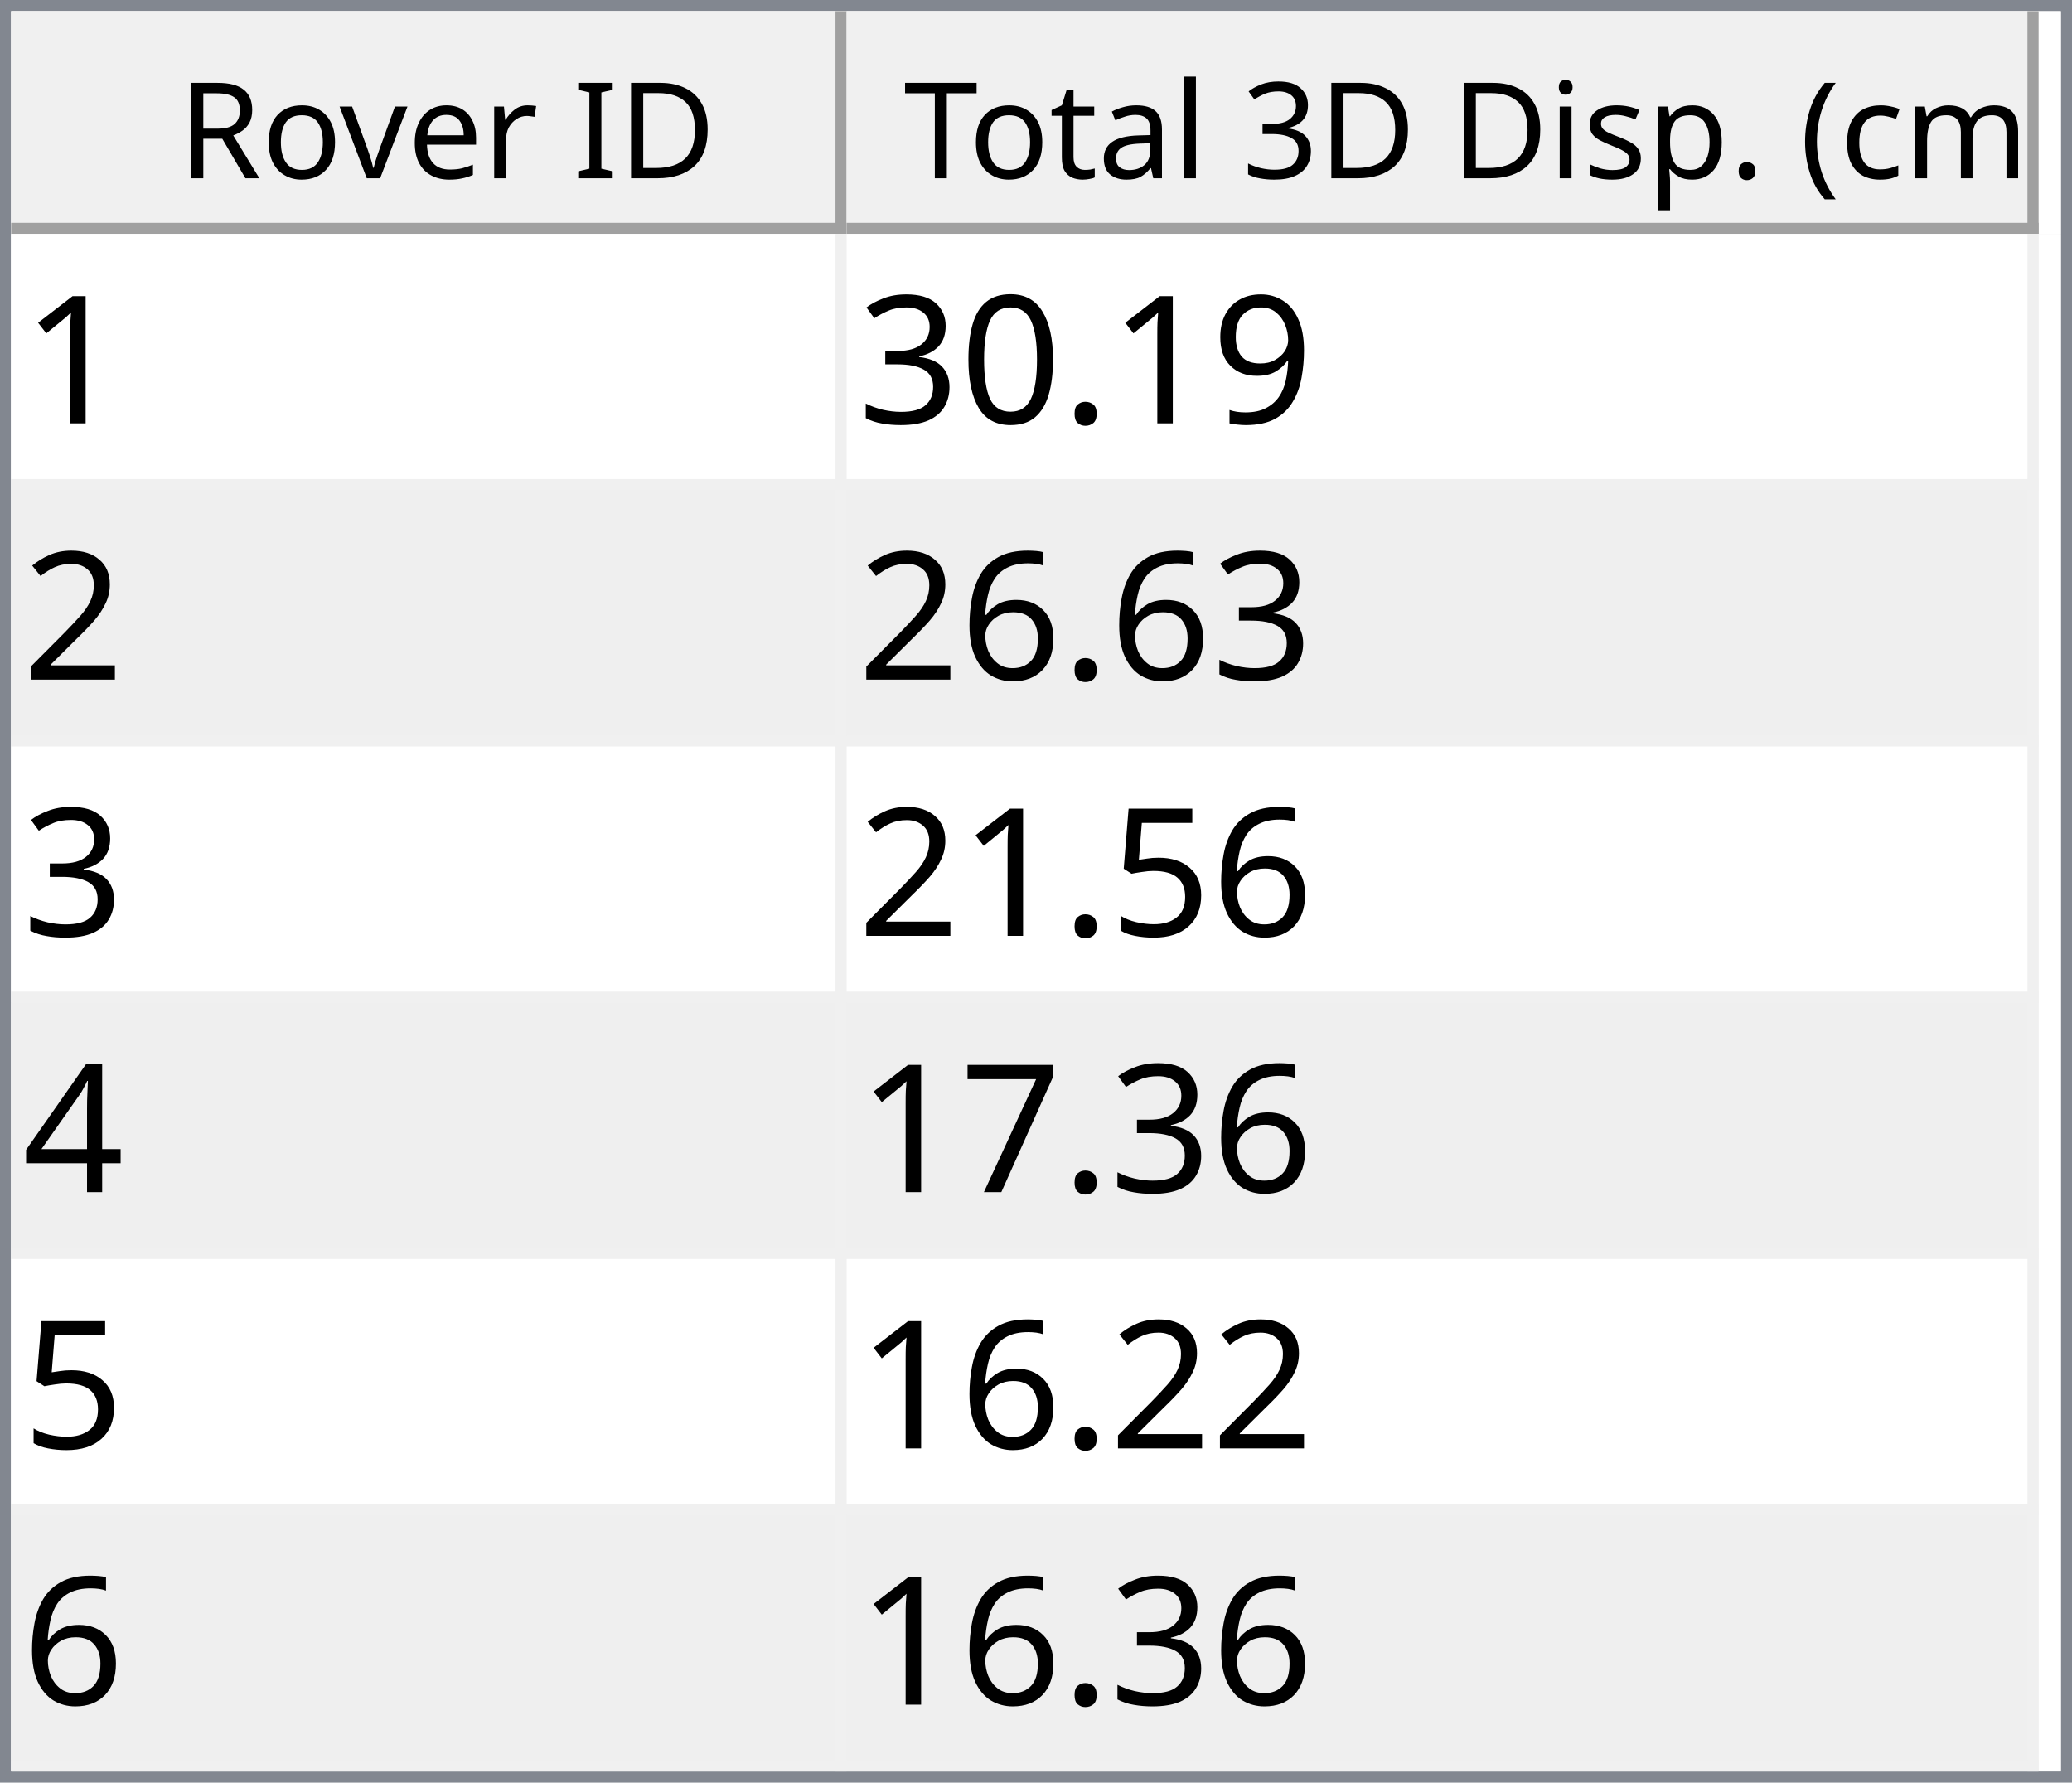
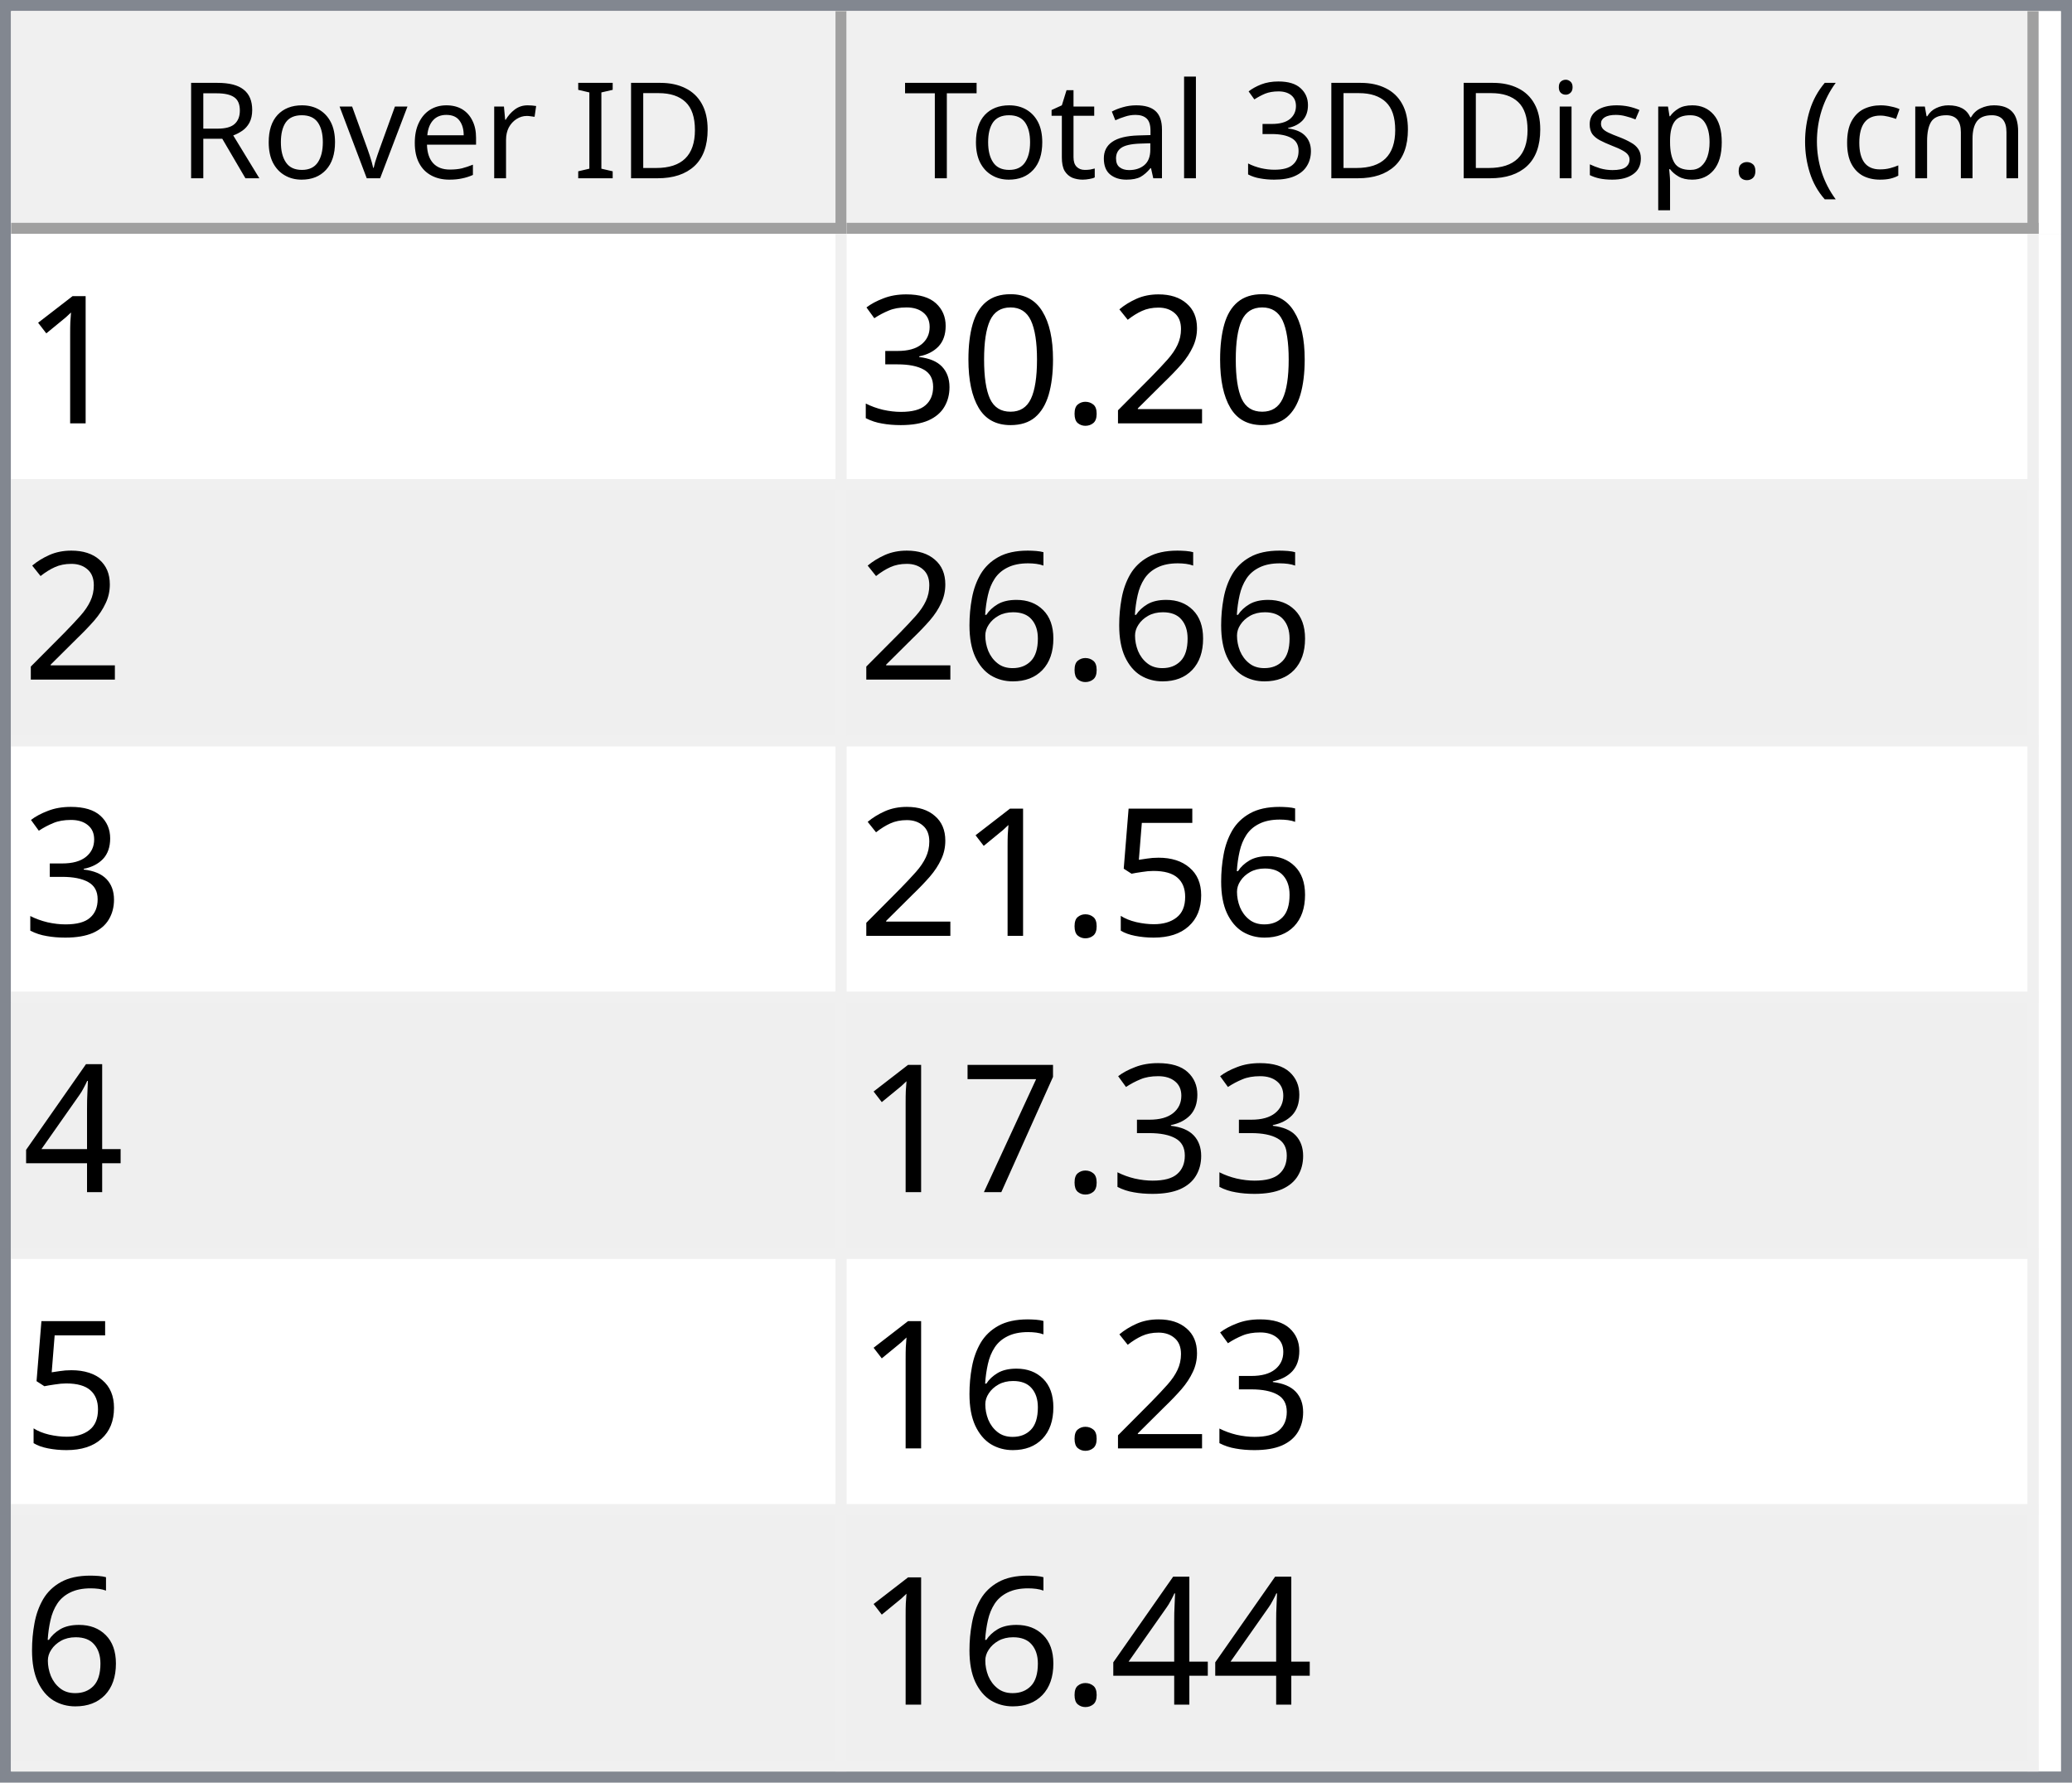
<svg xmlns="http://www.w3.org/2000/svg" style="fill-opacity:1; color-rendering:auto; color-interpolation:auto; text-rendering:auto; stroke:black; stroke-linecap:square; stroke-miterlimit:10; shape-rendering:auto; stroke-opacity:1; fill:black; stroke-dasharray:none; font-weight:normal; stroke-width:1; font-family:'Dialog'; font-style:normal; stroke-linejoin:miter; font-size:12px; stroke-dashoffset:0; image-rendering:auto;" width="186" height="160">
  <defs id="genericDefs" />
  <g>
    <defs id="defs1">
      <clipPath clipPathUnits="userSpaceOnUse" id="clipPath1">
        <path d="M0 0 L186 0 L186 160 L0 160 L0 0 Z" />
      </clipPath>
      <clipPath clipPathUnits="userSpaceOnUse" id="clipPath2">
        <path d="M0 0 L0 160 L186 160 L186 0 Z" />
      </clipPath>
      <clipPath clipPathUnits="userSpaceOnUse" id="clipPath3">
        <path d="M0 0 L0 20 L184 20 L184 0 Z" />
      </clipPath>
      <clipPath clipPathUnits="userSpaceOnUse" id="clipPath4">
        <path d="M0 0 L0 20 L75 20 L75 0 Z" />
      </clipPath>
      <clipPath clipPathUnits="userSpaceOnUse" id="clipPath5">
        <path d="M1 1 L1 19 L74 19 L74 1 Z" />
      </clipPath>
      <clipPath clipPathUnits="userSpaceOnUse" id="clipPath6">
        <path d="M0 0 L0 18 L73 18 L73 0 Z" />
      </clipPath>
      <clipPath clipPathUnits="userSpaceOnUse" id="clipPath7">
        <path d="M-0.5 -0.5 L-0.5 19.5 L74.5 19.5 L74.5 -0.5 Z" />
      </clipPath>
      <clipPath clipPathUnits="userSpaceOnUse" id="clipPath8">
        <path d="M0 0 L0 20 L107 20 L107 0 Z" />
      </clipPath>
      <clipPath clipPathUnits="userSpaceOnUse" id="clipPath9">
        <path d="M1 1 L1 19 L106 19 L106 1 Z" />
      </clipPath>
      <clipPath clipPathUnits="userSpaceOnUse" id="clipPath10">
        <path d="M0 0 L0 18 L105 18 L105 0 Z" />
      </clipPath>
      <clipPath clipPathUnits="userSpaceOnUse" id="clipPath11">
        <path d="M-0.5 -0.5 L-0.5 19.5 L106.5 19.5 L106.5 -0.5 Z" />
      </clipPath>
      <clipPath clipPathUnits="userSpaceOnUse" id="clipPath12">
        <path d="M0 0 L0 138 L184 138 L184 0 Z" />
      </clipPath>
      <clipPath clipPathUnits="userSpaceOnUse" id="clipPath13">
        <path d="M0 0 L0 138 L182 138 L182 0 Z" />
      </clipPath>
      <clipPath clipPathUnits="userSpaceOnUse" id="clipPath14">
        <path d="M-0.5 -0.5 L-0.5 137.5 L181.5 137.5 L181.5 -0.5 Z" />
      </clipPath>
      <clipPath clipPathUnits="userSpaceOnUse" id="clipPath15">
        <path d="M0 0 L0 22 L74 22 L74 0 Z" />
      </clipPath>
      <clipPath clipPathUnits="userSpaceOnUse" id="clipPath16">
        <path d="M0 0 L0 22 L106 22 L106 0 Z" />
      </clipPath>
      <font horiz-adv-x="64.551" id="font1">
        <font-face ascent="107.91" descent="25.098" units-per-em="100" style="font-style:normal; font-family:Segoe UI; font-weight:normal;" />
        <missing-glyph horiz-adv-x="64.551" d="M8.109 0 L8.109 68.266 L56.453 68.266 L56.453 0 L8.109 0 ZM15.328 7.234 L49.219 7.234 L49.219 61.031 L15.328 61.031 L15.328 7.234 Z" />
        <glyph unicode="D" horiz-adv-x="70.117" d="M9.188 0 L9.188 70.016 L28.516 70.016 Q65.531 70.016 65.531 35.891 Q65.531 19.672 55.25 9.836 Q44.969 0 27.734 0 L9.188 0 ZM17.391 62.594 L17.391 7.422 L27.828 7.422 Q41.609 7.422 49.273 14.797 Q56.938 22.172 56.938 35.688 Q56.938 62.594 28.328 62.594 L17.391 62.594 Z" />
        <glyph unicode="I" horiz-adv-x="26.611" d="M17.391 0 L9.188 0 L9.188 70.016 L17.391 70.016 L17.391 0 Z" />
        <glyph unicode=" " horiz-adv-x="27.393" d="" />
        <glyph unicode="r" horiz-adv-x="34.766" d="M34.188 41.891 Q32.078 43.5 28.125 43.5 Q23 43.5 19.555 38.672 Q16.109 33.844 16.109 25.484 L16.109 0 L8.109 0 L8.109 50 L16.109 50 L16.109 39.703 L16.312 39.703 Q18.016 44.969 21.531 47.922 Q25.047 50.875 29.391 50.875 Q32.516 50.875 34.188 50.203 L34.188 41.891 Z" />
        <glyph unicode="e" horiz-adv-x="52.295" d="M48.297 23 L12.984 23 Q13.188 14.656 17.484 10.109 Q21.781 5.562 29.297 5.562 Q37.75 5.562 44.828 11.141 L44.828 3.609 Q38.234 -1.172 27.391 -1.172 Q16.797 -1.172 10.742 5.641 Q4.688 12.453 4.688 24.812 Q4.688 36.469 11.305 43.82 Q17.922 51.172 27.734 51.172 Q37.547 51.172 42.922 44.828 Q48.297 38.484 48.297 27.203 L48.297 23 ZM40.094 29.781 Q40.047 36.719 36.75 40.578 Q33.453 44.438 27.594 44.438 Q21.922 44.438 17.969 40.383 Q14.016 36.328 13.094 29.781 L40.094 29.781 Z" />
        <glyph unicode="v" horiz-adv-x="47.9" d="M47.406 50 L27.484 0 L19.625 0 L0.688 50 L9.469 50 L22.172 13.672 Q23.578 9.672 23.922 6.688 L24.125 6.688 Q24.609 10.453 25.688 13.484 L38.969 50 L47.406 50 Z" />
        <glyph unicode="o" horiz-adv-x="58.594" d="M29 -1.172 Q17.922 -1.172 11.305 5.836 Q4.688 12.844 4.688 24.422 Q4.688 37.016 11.57 44.094 Q18.453 51.172 30.172 51.172 Q41.359 51.172 47.633 44.289 Q53.906 37.406 53.906 25.203 Q53.906 13.234 47.141 6.031 Q40.375 -1.172 29 -1.172 ZM29.594 44.438 Q21.875 44.438 17.383 39.188 Q12.891 33.938 12.891 24.703 Q12.891 15.828 17.43 10.695 Q21.969 5.562 29.594 5.562 Q37.359 5.562 41.531 10.594 Q45.703 15.625 45.703 24.906 Q45.703 34.281 41.531 39.359 Q37.359 44.438 29.594 44.438 Z" />
        <glyph unicode="R" horiz-adv-x="59.814" d="M59.375 0 L49.609 0 L37.891 19.625 Q36.281 22.359 34.766 24.289 Q33.25 26.219 31.664 27.438 Q30.078 28.656 28.25 29.219 Q26.422 29.781 24.125 29.781 L17.391 29.781 L17.391 0 L9.188 0 L9.188 70.016 L30.078 70.016 Q34.672 70.016 38.555 68.867 Q42.438 67.719 45.289 65.375 Q48.141 63.031 49.758 59.547 Q51.375 56.062 51.375 51.375 Q51.375 47.703 50.273 44.656 Q49.172 41.609 47.148 39.211 Q45.125 36.812 42.266 35.133 Q39.406 33.453 35.844 32.516 L35.844 32.328 Q37.594 31.547 38.891 30.547 Q40.188 29.547 41.359 28.18 Q42.531 26.812 43.68 25.078 Q44.828 23.344 46.234 21.047 L59.375 0 ZM17.391 62.594 L17.391 37.203 L28.516 37.203 Q31.594 37.203 34.203 38.133 Q36.812 39.062 38.719 40.797 Q40.625 42.531 41.703 45.047 Q42.781 47.562 42.781 50.688 Q42.781 56.297 39.141 59.445 Q35.5 62.594 28.609 62.594 L17.391 62.594 Z" />
        <glyph unicode=")" horiz-adv-x="30.176" d="M8.297 -15.922 L1.172 -15.922 Q16.406 2.344 16.406 26.812 Q16.406 51.469 1.078 70.016 L8.297 70.016 Q23.531 52.156 23.531 26.703 Q23.531 1.375 8.297 -15.922 Z" />
        <glyph unicode="m" horiz-adv-x="86.133" d="M79.109 0 L71.094 0 L71.094 28.719 Q71.094 37.016 68.531 40.727 Q65.969 44.438 59.906 44.438 Q54.781 44.438 51.195 39.75 Q47.609 35.062 47.609 28.516 L47.609 0 L39.594 0 L39.594 29.688 Q39.594 44.438 28.219 44.438 Q22.953 44.438 19.531 40.016 Q16.109 35.594 16.109 28.516 L16.109 0 L8.109 0 L8.109 50 L16.109 50 L16.109 42.094 L16.312 42.094 Q21.625 51.172 31.844 51.172 Q36.969 51.172 40.773 48.312 Q44.578 45.453 46 40.828 Q51.562 51.172 62.594 51.172 Q79.109 51.172 79.109 30.812 L79.109 0 Z" />
        <glyph unicode="c" horiz-adv-x="46.191" d="M42.188 2.297 Q36.422 -1.172 28.516 -1.172 Q17.828 -1.172 11.258 5.789 Q4.688 12.75 4.688 23.828 Q4.688 36.188 11.766 43.68 Q18.844 51.172 30.672 51.172 Q37.25 51.172 42.281 48.734 L42.281 40.531 Q36.719 44.438 30.375 44.438 Q22.703 44.438 17.797 38.945 Q12.891 33.453 12.891 24.516 Q12.891 15.719 17.508 10.641 Q22.125 5.562 29.891 5.562 Q36.422 5.562 42.188 9.906 L42.188 2.297 Z" />
        <glyph unicode="(" horiz-adv-x="30.176" d="M29.109 -15.922 L21.969 -15.922 Q6.844 1.375 6.844 26.703 Q6.844 52.156 21.969 70.016 L29.203 70.016 Q13.875 51.469 13.875 26.812 Q13.875 2.344 29.109 -15.922 Z" />
        <glyph unicode="." horiz-adv-x="21.68" d="M10.891 -1.078 Q8.641 -1.078 7.055 0.539 Q5.469 2.156 5.469 4.391 Q5.469 6.641 7.055 8.273 Q8.641 9.906 10.891 9.906 Q13.188 9.906 14.797 8.273 Q16.406 6.641 16.406 4.391 Q16.406 2.156 14.797 0.539 Q13.188 -1.078 10.891 -1.078 Z" />
        <glyph unicode="p" horiz-adv-x="58.789" d="M16.312 7.234 L16.109 7.234 L16.109 -23 L8.109 -23 L8.109 50 L16.109 50 L16.109 41.219 L16.312 41.219 Q22.219 51.172 33.594 51.172 Q43.266 51.172 48.688 44.461 Q54.109 37.75 54.109 26.469 Q54.109 13.922 48 6.375 Q41.891 -1.172 31.297 -1.172 Q21.578 -1.172 16.312 7.234 ZM16.109 27.391 L16.109 20.406 Q16.109 14.203 20.141 9.883 Q24.172 5.562 30.375 5.562 Q37.641 5.562 41.773 11.133 Q45.906 16.703 45.906 26.609 Q45.906 34.969 42.047 39.703 Q38.188 44.438 31.594 44.438 Q24.609 44.438 20.359 39.578 Q16.109 34.719 16.109 27.391 Z" />
        <glyph unicode="s" horiz-adv-x="42.432" d="M5.078 1.812 L5.078 10.406 Q11.625 5.562 19.484 5.562 Q30.031 5.562 30.031 12.594 Q30.031 14.594 29.125 15.992 Q28.219 17.391 26.68 18.461 Q25.141 19.531 23.07 20.383 Q21 21.234 18.609 22.172 Q15.281 23.484 12.766 24.828 Q10.25 26.172 8.57 27.859 Q6.891 29.547 6.031 31.695 Q5.172 33.844 5.172 36.719 Q5.172 40.234 6.789 42.945 Q8.406 45.656 11.086 47.484 Q13.766 49.312 17.211 50.242 Q20.656 51.172 24.312 51.172 Q30.812 51.172 35.938 48.922 L35.938 40.828 Q30.422 44.438 23.25 44.438 Q21 44.438 19.195 43.922 Q17.391 43.406 16.094 42.477 Q14.797 41.547 14.086 40.258 Q13.375 38.969 13.375 37.406 Q13.375 35.453 14.086 34.133 Q14.797 32.812 16.164 31.789 Q17.531 30.766 19.484 29.938 Q21.438 29.109 23.922 28.125 Q27.25 26.859 29.883 25.516 Q32.516 24.172 34.375 22.484 Q36.234 20.797 37.234 18.602 Q38.234 16.406 38.234 13.375 Q38.234 9.672 36.602 6.938 Q34.969 4.203 32.234 2.398 Q29.5 0.594 25.93 -0.289 Q22.359 -1.172 18.453 -1.172 Q10.75 -1.172 5.078 1.812 Z" />
        <glyph unicode="i" horiz-adv-x="24.219" d="M12.203 62.703 Q10.062 62.703 8.547 64.164 Q7.031 65.625 7.031 67.875 Q7.031 70.125 8.547 71.609 Q10.062 73.094 12.203 73.094 Q14.406 73.094 15.945 71.609 Q17.484 70.125 17.484 67.875 Q17.484 65.719 15.945 64.211 Q14.406 62.703 12.203 62.703 ZM16.109 0 L8.109 0 L8.109 50 L16.109 50 L16.109 0 Z" />
        <glyph unicode="3" horiz-adv-x="53.906" d="M46.531 19.828 Q46.531 15.094 44.75 11.211 Q42.969 7.328 39.719 4.57 Q36.469 1.812 31.93 0.297 Q27.391 -1.219 21.922 -1.219 Q11.922 -1.219 6 2.594 L6 11.188 Q13.094 5.609 22.219 5.609 Q25.875 5.609 28.828 6.539 Q31.781 7.469 33.906 9.227 Q36.031 10.984 37.18 13.477 Q38.328 15.969 38.328 19.094 Q38.328 32.812 18.797 32.812 L12.984 32.812 L12.984 39.594 L18.5 39.594 Q35.797 39.594 35.797 52.484 Q35.797 64.406 22.609 64.406 Q15.188 64.406 8.688 59.422 L8.688 67.188 Q15.375 71.188 24.609 71.188 Q29 71.188 32.57 69.969 Q36.141 68.75 38.68 66.555 Q41.219 64.359 42.609 61.281 Q44 58.203 44 54.5 Q44 40.672 30.031 36.719 L30.031 36.531 Q33.594 36.141 36.625 34.797 Q39.656 33.453 41.852 31.305 Q44.047 29.156 45.289 26.25 Q46.531 23.344 46.531 19.828 Z" />
        <glyph unicode="l" horiz-adv-x="24.219" d="M16.109 0 L8.109 0 L8.109 74.031 L16.109 74.031 L16.109 0 Z" />
        <glyph unicode="a" horiz-adv-x="50.879" d="M43.891 0 L35.891 0 L35.891 7.812 L35.688 7.812 Q30.469 -1.172 20.312 -1.172 Q12.844 -1.172 8.617 2.781 Q4.391 6.734 4.391 13.281 Q4.391 27.297 20.906 29.594 L35.891 31.688 Q35.891 44.438 25.594 44.438 Q16.547 44.438 9.281 38.281 L9.281 46.484 Q16.656 51.172 26.266 51.172 Q43.891 51.172 43.891 32.516 L43.891 0 ZM35.891 25.297 L23.828 23.641 Q18.266 22.859 15.43 20.875 Q12.594 18.891 12.594 13.875 Q12.594 10.203 15.211 7.883 Q17.828 5.562 22.172 5.562 Q28.125 5.562 32.008 9.742 Q35.891 13.922 35.891 20.312 L35.891 25.297 Z" />
        <glyph unicode="t" horiz-adv-x="33.887" d="M31.297 0.484 Q28.469 -1.078 23.828 -1.078 Q10.688 -1.078 10.688 13.578 L10.688 43.172 L2.094 43.172 L2.094 50 L10.688 50 L10.688 62.203 L18.703 64.797 L18.703 50 L31.297 50 L31.297 43.172 L18.703 43.172 L18.703 14.984 Q18.703 9.969 20.414 7.82 Q22.125 5.672 26.078 5.672 Q29.109 5.672 31.297 7.328 L31.297 0.484 Z" />
        <glyph unicode="T" horiz-adv-x="52.393" d="M50.594 62.594 L30.375 62.594 L30.375 0 L22.172 0 L22.172 62.594 L2 62.594 L2 70.016 L50.594 70.016 L50.594 62.594 Z" />
      </font>
      <font horiz-adv-x="75.0" id="font2">
        <font-face ascent="100.537" descent="21.973" units-per-em="100" style="font-style:normal; font-family:sans-serif; font-weight:normal;" />
        <missing-glyph horiz-adv-x="75.0" d="M12.5 0 L12.5 62.5 L62.5 62.5 L62.5 0 L12.5 0 ZM14.062 1.562 L60.938 1.562 L60.938 60.938 L14.062 60.938 L14.062 1.562 Z" />
        <glyph unicode="1" horiz-adv-x="55.615" d="M37.25 0 L28.469 0 L28.469 56 Q25.297 52.984 20.141 49.953 Q14.984 46.922 10.891 45.406 L10.891 53.906 Q18.266 57.375 23.781 62.305 Q29.297 67.234 31.594 71.875 L37.25 71.875 L37.25 0 Z" />
-         <glyph unicode="9" horiz-adv-x="55.615" d="M5.469 16.547 L13.922 17.328 Q14.984 11.375 18.016 8.688 Q21.047 6 25.781 6 Q29.828 6 32.883 7.859 Q35.938 9.719 37.891 12.82 Q39.844 15.922 41.164 21.195 Q42.484 26.469 42.484 31.938 Q42.484 32.516 42.438 33.688 Q39.797 29.5 35.234 26.883 Q30.672 24.266 25.344 24.266 Q16.453 24.266 10.305 30.711 Q4.156 37.156 4.156 47.703 Q4.156 58.594 10.578 65.234 Q17 71.875 26.656 71.875 Q33.641 71.875 39.43 68.117 Q45.219 64.359 48.219 57.398 Q51.219 50.438 51.219 37.25 Q51.219 23.531 48.242 15.406 Q45.266 7.281 39.383 3.031 Q33.5 -1.219 25.594 -1.219 Q17.188 -1.219 11.867 3.445 Q6.547 8.109 5.469 16.547 ZM41.453 48.141 Q41.453 55.719 37.43 60.156 Q33.406 64.594 27.734 64.594 Q21.875 64.594 17.531 59.812 Q13.188 55.031 13.188 47.406 Q13.188 40.578 17.312 36.305 Q21.438 32.031 27.484 32.031 Q33.594 32.031 37.523 36.305 Q41.453 40.578 41.453 48.141 Z" />
+         <glyph unicode="2" horiz-adv-x="55.615" d="M50.344 8.453 L50.344 0 L3.031 0 Q2.938 3.172 4.047 6.109 Q5.859 10.938 9.836 15.625 Q13.812 20.312 21.344 26.469 Q33.016 36.031 37.117 41.625 Q41.219 47.219 41.219 52.203 Q41.219 57.422 37.477 61.008 Q33.734 64.594 27.734 64.594 Q21.391 64.594 17.578 60.789 Q13.766 56.984 13.719 50.25 L4.688 51.172 Q5.609 61.281 11.664 66.578 Q17.719 71.875 27.938 71.875 Q38.234 71.875 44.242 66.164 Q50.25 60.453 50.25 52 Q50.25 47.703 48.492 43.555 Q46.734 39.406 42.656 34.812 Q38.578 30.219 29.109 22.219 Q21.188 15.578 18.945 13.211 Q16.703 10.844 15.234 8.453 L50.344 8.453 Z" />
        <glyph unicode="." horiz-adv-x="27.783" d="M9.078 0 L9.078 10.016 L19.094 10.016 L19.094 0 L9.078 0 Z" />
        <glyph unicode="0" horiz-adv-x="55.615" d="M4.156 35.297 Q4.156 48 6.766 55.742 Q9.375 63.484 14.523 67.68 Q19.672 71.875 27.484 71.875 Q33.25 71.875 37.594 69.555 Q41.938 67.234 44.773 62.867 Q47.609 58.5 49.219 52.227 Q50.828 45.953 50.828 35.297 Q50.828 22.703 48.242 14.969 Q45.656 7.234 40.508 3.008 Q35.359 -1.219 27.484 -1.219 Q17.141 -1.219 11.234 6.203 Q4.156 15.141 4.156 35.297 ZM13.188 35.297 Q13.188 17.672 17.312 11.836 Q21.438 6 27.484 6 Q33.547 6 37.672 11.859 Q41.797 17.719 41.797 35.297 Q41.797 52.984 37.672 58.789 Q33.547 64.594 27.391 64.594 Q21.344 64.594 17.719 59.469 Q13.188 52.938 13.188 35.297 Z" />
        <glyph unicode="3" horiz-adv-x="55.615" d="M4.203 18.891 L12.984 20.062 Q14.5 12.594 18.141 9.297 Q21.781 6 27 6 Q33.203 6 37.477 10.297 Q41.75 14.594 41.75 20.953 Q41.75 27 37.797 30.93 Q33.844 34.859 27.734 34.859 Q25.25 34.859 21.531 33.891 L22.516 41.609 Q23.391 41.5 23.922 41.5 Q29.547 41.5 34.039 44.43 Q38.531 47.359 38.531 53.469 Q38.531 58.297 35.258 61.477 Q31.984 64.656 26.812 64.656 Q21.688 64.656 18.266 61.43 Q14.844 58.203 13.875 51.766 L5.078 53.328 Q6.688 62.156 12.398 67.016 Q18.109 71.875 26.609 71.875 Q32.469 71.875 37.398 69.359 Q42.328 66.844 44.945 62.5 Q47.562 58.156 47.562 53.266 Q47.562 48.641 45.07 44.828 Q42.578 41.016 37.703 38.766 Q44.047 37.312 47.562 32.695 Q51.078 28.078 51.078 21.141 Q51.078 11.766 44.242 5.25 Q37.406 -1.266 26.953 -1.266 Q17.531 -1.266 11.305 4.352 Q5.078 9.969 4.203 18.891 Z" />
-         <glyph unicode="2" horiz-adv-x="55.615" d="M50.344 8.453 L50.344 0 L3.031 0 Q2.938 3.172 4.047 6.109 Q5.859 10.938 9.836 15.625 Q13.812 20.312 21.344 26.469 Q33.016 36.031 37.117 41.625 Q41.219 47.219 41.219 52.203 Q41.219 57.422 37.477 61.008 Q33.734 64.594 27.734 64.594 Q21.391 64.594 17.578 60.789 Q13.766 56.984 13.719 50.25 L4.688 51.172 Q5.609 61.281 11.664 66.578 Q17.719 71.875 27.938 71.875 Q38.234 71.875 44.242 66.164 Q50.25 60.453 50.25 52 Q50.25 47.703 48.492 43.555 Q46.734 39.406 42.656 34.812 Q38.578 30.219 29.109 22.219 Q21.188 15.578 18.945 13.211 Q16.703 10.844 15.234 8.453 L50.344 8.453 Z" />
        <glyph unicode="6" horiz-adv-x="55.615" d="M49.75 54.047 L41.016 53.375 Q39.844 58.547 37.703 60.891 Q34.125 64.656 28.906 64.656 Q24.703 64.656 21.531 62.312 Q17.391 59.281 14.992 53.469 Q12.594 47.656 12.5 36.922 Q15.672 41.75 20.266 44.094 Q24.859 46.438 29.891 46.438 Q38.672 46.438 44.852 39.969 Q51.031 33.5 51.031 23.25 Q51.031 16.5 48.125 10.719 Q45.219 4.938 40.141 1.859 Q35.062 -1.219 28.609 -1.219 Q17.625 -1.219 10.695 6.859 Q3.766 14.938 3.766 33.5 Q3.766 54.25 11.422 63.672 Q18.109 71.875 29.438 71.875 Q37.891 71.875 43.289 67.141 Q48.688 62.406 49.75 54.047 ZM13.875 23.188 Q13.875 18.656 15.797 14.508 Q17.719 10.359 21.188 8.18 Q24.656 6 28.469 6 Q34.031 6 38.039 10.492 Q42.047 14.984 42.047 22.703 Q42.047 30.125 38.086 34.398 Q34.125 38.672 28.125 38.672 Q22.172 38.672 18.023 34.398 Q13.875 30.125 13.875 23.188 Z" />
        <glyph unicode="5" horiz-adv-x="55.615" d="M4.156 18.75 L13.375 19.531 Q14.406 12.797 18.141 9.398 Q21.875 6 27.156 6 Q33.5 6 37.891 10.789 Q42.281 15.578 42.281 23.484 Q42.281 31 38.062 35.352 Q33.844 39.703 27 39.703 Q22.75 39.703 19.336 37.773 Q15.922 35.844 13.969 32.766 L5.719 33.844 L12.641 70.609 L48.25 70.609 L48.25 62.203 L19.672 62.203 L15.828 42.969 Q22.266 47.469 29.344 47.469 Q38.719 47.469 45.164 40.969 Q51.609 34.469 51.609 24.266 Q51.609 14.547 45.953 7.469 Q39.062 -1.219 27.156 -1.219 Q17.391 -1.219 11.211 4.25 Q5.031 9.719 4.156 18.75 Z" />
        <glyph unicode="4" horiz-adv-x="55.615" d="M32.328 0 L32.328 17.141 L1.266 17.141 L1.266 25.203 L33.938 71.578 L41.109 71.578 L41.109 25.203 L50.781 25.203 L50.781 17.141 L41.109 17.141 L41.109 0 L32.328 0 ZM32.328 25.203 L32.328 57.469 L9.906 25.203 L32.328 25.203 Z" />
        <glyph unicode="7" horiz-adv-x="55.615" d="M4.734 62.203 L4.734 70.656 L51.078 70.656 L51.078 63.812 Q44.234 56.547 37.523 44.484 Q30.812 32.422 27.156 19.672 Q24.516 10.688 23.781 0 L14.75 0 Q14.891 8.453 18.062 20.414 Q21.234 32.375 27.172 43.484 Q33.109 54.594 39.797 62.203 L4.734 62.203 Z" />
      </font>
    </defs>
    <g style="fill:white; stroke:white;">
      <rect x="0" y="0" width="186" style="clip-path:url(#clipPath1); stroke:none;" height="160" />
    </g>
    <g style="fill:white; text-rendering:optimizeSpeed; color-rendering:optimizeSpeed; image-rendering:optimizeSpeed; shape-rendering:crispEdges; stroke:white; color-interpolation:sRGB;">
      <rect x="0" width="186" height="160" y="0" style="stroke:none;" />
      <path style="stroke:none;" d="M0 160 L186 160 L186 0 L0 0 Z" />
    </g>
    <g style="fill:rgb(240,240,240); font-family:'Segoe UI'; stroke:rgb(240,240,240);">
      <rect x="0" y="0" width="186" style="clip-path:url(#clipPath2); stroke:none;" height="160" />
    </g>
    <g style="fill:rgb(130,135,144); font-family:'Segoe UI'; stroke:rgb(130,135,144);">
      <path d="M0 0 L186 0 L186 160 L0 160 L0 0 ZM1 1 L185 1 L185 159 L1 159 L1 1 Z" style="fill-rule:evenodd; clip-path:url(#clipPath2); stroke:none;" />
    </g>
    <g style="fill:white; font-family:'Segoe UI'; stroke:white;" transform="translate(1,1)">
      <rect x="0" y="0" width="184" style="clip-path:url(#clipPath3); stroke:none;" height="20" />
    </g>
    <g style="fill:rgb(240,240,240); font-family:'Segoe UI'; stroke:rgb(240,240,240);" transform="translate(1,1)">
      <rect x="0" y="0" width="75" style="clip-path:url(#clipPath4); stroke:none;" height="20" />
    </g>
    <g style="font-family:'Segoe UI';" transform="translate(2,2)">
      <text x="14" xml:space="preserve" y="14" style="clip-path:url(#clipPath6); stroke:none;">Rover ID</text>
    </g>
    <g style="fill:rgb(160,160,160); font-family:'Segoe UI'; stroke:rgb(160,160,160); stroke-linejoin:bevel;" transform="translate(1.5,1.5)">
      <line x1="74" x2="74" y1="0" style="fill:none; clip-path:url(#clipPath7);" y2="19" />
    </g>
    <g style="fill:rgb(160,160,160); font-family:'Segoe UI'; stroke:rgb(160,160,160); stroke-linejoin:bevel;" transform="matrix(1,0,0,1,1,1) translate(0.5,0.5)">
      <line x1="0" x2="74" y1="19" style="fill:none; clip-path:url(#clipPath7);" y2="19" />
    </g>
    <g style="fill:rgb(240,240,240); font-family:'Segoe UI'; stroke:rgb(240,240,240);" transform="translate(76,1)">
      <rect x="0" y="0" width="107" style="clip-path:url(#clipPath8); stroke:none;" height="20" />
    </g>
    <g style="font-family:'Segoe UI';" transform="translate(77,2)">
      <text x="1" xml:space="preserve" y="14" style="clip-path:url(#clipPath10); stroke:none;"> Total 3D Disp. (cm)</text>
    </g>
    <g style="fill:rgb(160,160,160); font-family:'Segoe UI'; stroke:rgb(160,160,160); stroke-linejoin:bevel;" transform="translate(76.5,1.5)">
      <line x1="106" x2="106" y1="0" style="fill:none; clip-path:url(#clipPath11);" y2="19" />
    </g>
    <g style="fill:rgb(160,160,160); font-family:'Segoe UI'; stroke:rgb(160,160,160); stroke-linejoin:bevel;" transform="matrix(1,0,0,1,76,1) translate(0.5,0.5)">
      <line x1="0" x2="106" y1="19" style="fill:none; clip-path:url(#clipPath11);" y2="19" />
    </g>
    <g style="fill:white; font-family:'Segoe UI'; stroke:white;" transform="translate(1,21)">
      <rect x="0" y="0" width="184" style="clip-path:url(#clipPath12); stroke:none;" height="138" />
    </g>
    <g style="fill:rgb(240,240,240); font-size:16px; font-family:sans-serif; stroke:rgb(240,240,240);" transform="translate(1,21)">
      <rect x="0" y="0" width="182" style="clip-path:url(#clipPath13); stroke:none;" height="138" />
      <line transform="translate(0.5,0.5)" x1="0" x2="181" y1="22" style="clip-path:url(#clipPath14); fill:none; stroke-linejoin:bevel;" y2="22" />
    </g>
    <g transform="matrix(1,0,0,1,1,21) translate(0.5,0.5)" style="fill:rgb(240,240,240); font-size:16px; font-family:sans-serif; stroke:rgb(240,240,240); stroke-linejoin:bevel;">
      <line x1="0" x2="181" y1="45" style="fill:none; clip-path:url(#clipPath14);" y2="45" />
    </g>
    <g transform="matrix(1,0,0,1,1,21) translate(0.5,0.5)" style="fill:rgb(240,240,240); font-size:16px; font-family:sans-serif; stroke:rgb(240,240,240); stroke-linejoin:bevel;">
      <line x1="0" x2="181" y1="68" style="fill:none; clip-path:url(#clipPath14);" y2="68" />
    </g>
    <g transform="matrix(1,0,0,1,1,21) translate(0.5,0.5)" style="fill:rgb(240,240,240); font-size:16px; font-family:sans-serif; stroke:rgb(240,240,240); stroke-linejoin:bevel;">
      <line x1="0" x2="181" y1="91" style="fill:none; clip-path:url(#clipPath14);" y2="91" />
    </g>
    <g transform="matrix(1,0,0,1,1,21) translate(0.5,0.5)" style="fill:rgb(240,240,240); font-size:16px; font-family:sans-serif; stroke:rgb(240,240,240); stroke-linejoin:bevel;">
      <line x1="0" x2="181" y1="114" style="fill:none; clip-path:url(#clipPath14);" y2="114" />
    </g>
    <g transform="matrix(1,0,0,1,1,21) translate(0.5,0.5)" style="fill:rgb(240,240,240); font-size:16px; font-family:sans-serif; stroke:rgb(240,240,240); stroke-linejoin:bevel;">
      <line x1="0" x2="181" y1="137" style="fill:none; clip-path:url(#clipPath14);" y2="137" />
    </g>
    <g transform="matrix(1,0,0,1,1,21) translate(0.5,0.5)" style="fill:rgb(240,240,240); font-size:16px; font-family:sans-serif; stroke:rgb(240,240,240); stroke-linejoin:bevel;">
      <line x1="74" x2="74" y1="0" style="fill:none; clip-path:url(#clipPath14);" y2="137" />
    </g>
    <g transform="matrix(1,0,0,1,1,21) translate(0.5,0.5)" style="fill:rgb(240,240,240); font-size:16px; font-family:sans-serif; stroke:rgb(240,240,240); stroke-linejoin:bevel;">
      <line x1="181" x2="181" y1="0" style="fill:none; clip-path:url(#clipPath14);" y2="137" />
    </g>
    <g style="fill:white; font-size:16px; font-family:sans-serif; stroke:white;" transform="matrix(1,0,0,1,1,21)">
      <rect x="0" y="0" width="74" style="clip-path:url(#clipPath15); stroke:none;" height="22" />
      <text x="1" y="17" style="fill:black; clip-path:url(#clipPath15); stroke:none;" xml:space="preserve">1</text>
    </g>
    <g style="fill:white; font-size:16px; font-family:sans-serif; stroke:white;" transform="matrix(1,0,0,1,1,21) translate(75,0)">
      <rect x="0" y="0" width="106" style="clip-path:url(#clipPath16); stroke:none;" height="22" />
-       <text x="1" y="17" style="fill:black; clip-path:url(#clipPath16); stroke:none;" xml:space="preserve">30.19</text>
+       <text x="1" y="17" style="fill:black; clip-path:url(#clipPath16); stroke:none;" xml:space="preserve">30.20</text>
    </g>
    <g style="fill:rgb(239,239,239); font-size:16px; font-family:sans-serif; stroke:rgb(239,239,239);" transform="matrix(1,0,0,1,1,21) translate(0,23)">
      <rect x="0" y="0" width="74" style="clip-path:url(#clipPath15); stroke:none;" height="22" />
      <text x="1" y="17" style="fill:black; clip-path:url(#clipPath15); stroke:none;" xml:space="preserve">2</text>
    </g>
    <g style="fill:rgb(239,239,239); font-size:16px; font-family:sans-serif; stroke:rgb(239,239,239);" transform="matrix(1,0,0,1,1,21) translate(75,23)">
      <rect x="0" y="0" width="106" style="clip-path:url(#clipPath16); stroke:none;" height="22" />
-       <text x="1" y="17" style="fill:black; clip-path:url(#clipPath16); stroke:none;" xml:space="preserve">26.63</text>
+       <text x="1" y="17" style="fill:black; clip-path:url(#clipPath16); stroke:none;" xml:space="preserve">26.66</text>
    </g>
    <g style="fill:white; font-size:16px; font-family:sans-serif; stroke:white;" transform="matrix(1,0,0,1,1,21) translate(0,46)">
      <rect x="0" y="0" width="74" style="clip-path:url(#clipPath15); stroke:none;" height="22" />
      <text x="1" y="17" style="fill:black; clip-path:url(#clipPath15); stroke:none;" xml:space="preserve">3</text>
    </g>
    <g style="fill:white; font-size:16px; font-family:sans-serif; stroke:white;" transform="matrix(1,0,0,1,1,21) translate(75,46)">
      <rect x="0" y="0" width="106" style="clip-path:url(#clipPath16); stroke:none;" height="22" />
      <text x="1" y="17" style="fill:black; clip-path:url(#clipPath16); stroke:none;" xml:space="preserve">21.56</text>
    </g>
    <g style="fill:rgb(239,239,239); font-size:16px; font-family:sans-serif; stroke:rgb(239,239,239);" transform="matrix(1,0,0,1,1,21) translate(0,69)">
      <rect x="0" y="0" width="74" style="clip-path:url(#clipPath15); stroke:none;" height="22" />
      <text x="1" y="17" style="fill:black; clip-path:url(#clipPath15); stroke:none;" xml:space="preserve">4</text>
    </g>
    <g style="fill:rgb(239,239,239); font-size:16px; font-family:sans-serif; stroke:rgb(239,239,239);" transform="matrix(1,0,0,1,1,21) translate(75,69)">
      <rect x="0" y="0" width="106" style="clip-path:url(#clipPath16); stroke:none;" height="22" />
-       <text x="1" y="17" style="fill:black; clip-path:url(#clipPath16); stroke:none;" xml:space="preserve">17.36</text>
+       <text x="1" y="17" style="fill:black; clip-path:url(#clipPath16); stroke:none;" xml:space="preserve">17.33</text>
    </g>
    <g style="fill:white; font-size:16px; font-family:sans-serif; stroke:white;" transform="matrix(1,0,0,1,1,21) translate(0,92)">
      <rect x="0" y="0" width="74" style="clip-path:url(#clipPath15); stroke:none;" height="22" />
      <text x="1" y="17" style="fill:black; clip-path:url(#clipPath15); stroke:none;" xml:space="preserve">5</text>
    </g>
    <g style="fill:white; font-size:16px; font-family:sans-serif; stroke:white;" transform="matrix(1,0,0,1,1,21) translate(75,92)">
      <rect x="0" y="0" width="106" style="clip-path:url(#clipPath16); stroke:none;" height="22" />
-       <text x="1" y="17" style="fill:black; clip-path:url(#clipPath16); stroke:none;" xml:space="preserve">16.22</text>
+       <text x="1" y="17" style="fill:black; clip-path:url(#clipPath16); stroke:none;" xml:space="preserve">16.23</text>
    </g>
    <g style="fill:rgb(239,239,239); font-size:16px; font-family:sans-serif; stroke:rgb(239,239,239);" transform="matrix(1,0,0,1,1,21) translate(0,115)">
      <rect x="0" y="0" width="74" style="clip-path:url(#clipPath15); stroke:none;" height="22" />
      <text x="1" y="17" style="fill:black; clip-path:url(#clipPath15); stroke:none;" xml:space="preserve">6</text>
    </g>
    <g style="fill:rgb(239,239,239); font-size:16px; font-family:sans-serif; stroke:rgb(239,239,239);" transform="matrix(1,0,0,1,1,21) translate(75,115)">
      <rect x="0" y="0" width="106" style="clip-path:url(#clipPath16); stroke:none;" height="22" />
-       <text x="1" y="17" style="fill:black; clip-path:url(#clipPath16); stroke:none;" xml:space="preserve">16.36</text>
+       <text x="1" y="17" style="fill:black; clip-path:url(#clipPath16); stroke:none;" xml:space="preserve">16.44</text>
    </g>
  </g>
</svg>
